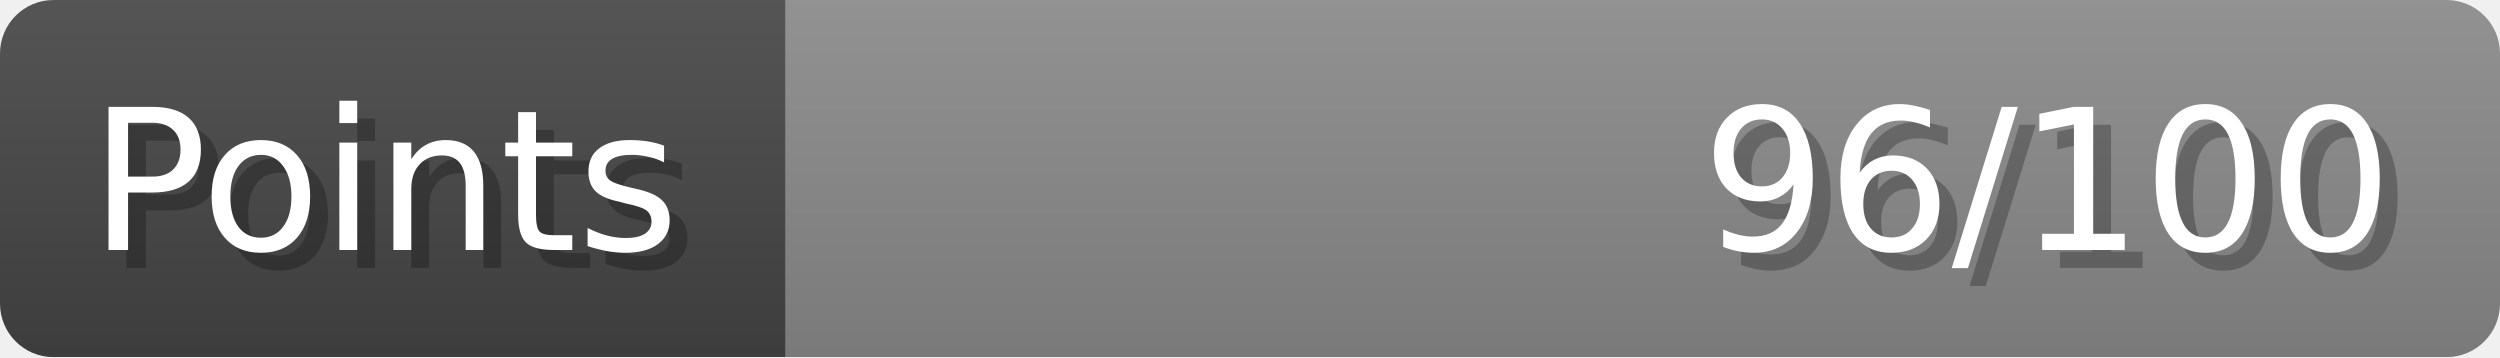
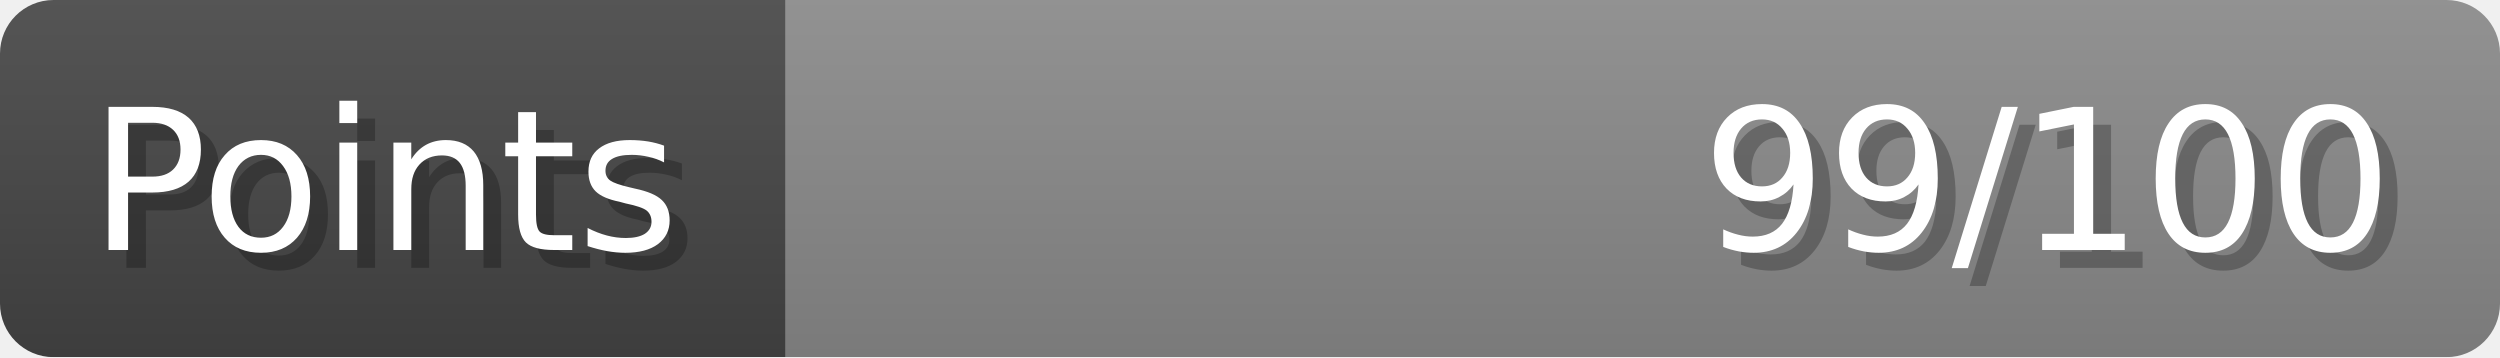
- <svg xmlns="http://www.w3.org/2000/svg" width="140px" height="20px" role="img" aria-label="Points: 96/100">
+ <svg xmlns="http://www.w3.org/2000/svg" width="140px" height="20px" role="img" aria-label="Points: 99/100">
  <linearGradient id="a" x2="0" y2="100%">
    <stop offset="0" stop-opacity=".1" stop-color="#EEE" />
    <stop offset="1" stop-opacity=".1" />
  </linearGradient>
  <mask id="m">
    <rect width="100%" height="100%" rx="3" fill="#FFF" />
  </mask>
  <g mask="url(#m)">
    <rect x="0" y="0" width="44" height="20" fill="#444" />
    <svg x="44" y="0" width="96" height="20">
      <rect width="100%" height="100%" fill="#888888" />
      <rect width="0%" height="100%" fill="#33CC11" transform="">
-         <animate attributeName="width" begin="0.5s" dur="600ms" from="0%" to="96%" repeatCount="1" fill="freeze" calcMode="spline" keyTimes="0; 1" keySplines="0.3, 0.61, 0.355, 1" />
+         <animate attributeName="width" begin="0.5s" dur="600ms" from="0%" to="99%" repeatCount="1" fill="freeze" calcMode="spline" keyTimes="0; 1" keySplines="0.3, 0.61, 0.355, 1" />
      </rect>
    </svg>
    <rect width="140" height="20" fill="url(#a)" />
  </g>
  <g aria-hidden="true" font-size="11" font-family="Verdana, DejaVu Sans, sans-serif" fill="#FFFFFF">
    <text x="6" y="15" fill="#000" opacity="0.25">Points</text>
    <text x="5" y="14">Points</text>
-     <text x="135" y="15" fill="#000" opacity="0.25" text-anchor="end">96/100</text>
-     <text x="134" y="14" text-anchor="end">96/100</text>
+     <text x="135" y="15" fill="#000" opacity="0.25" text-anchor="end">99/100</text>
+     <text x="134" y="14" text-anchor="end">99/100</text>
  </g>
</svg>
